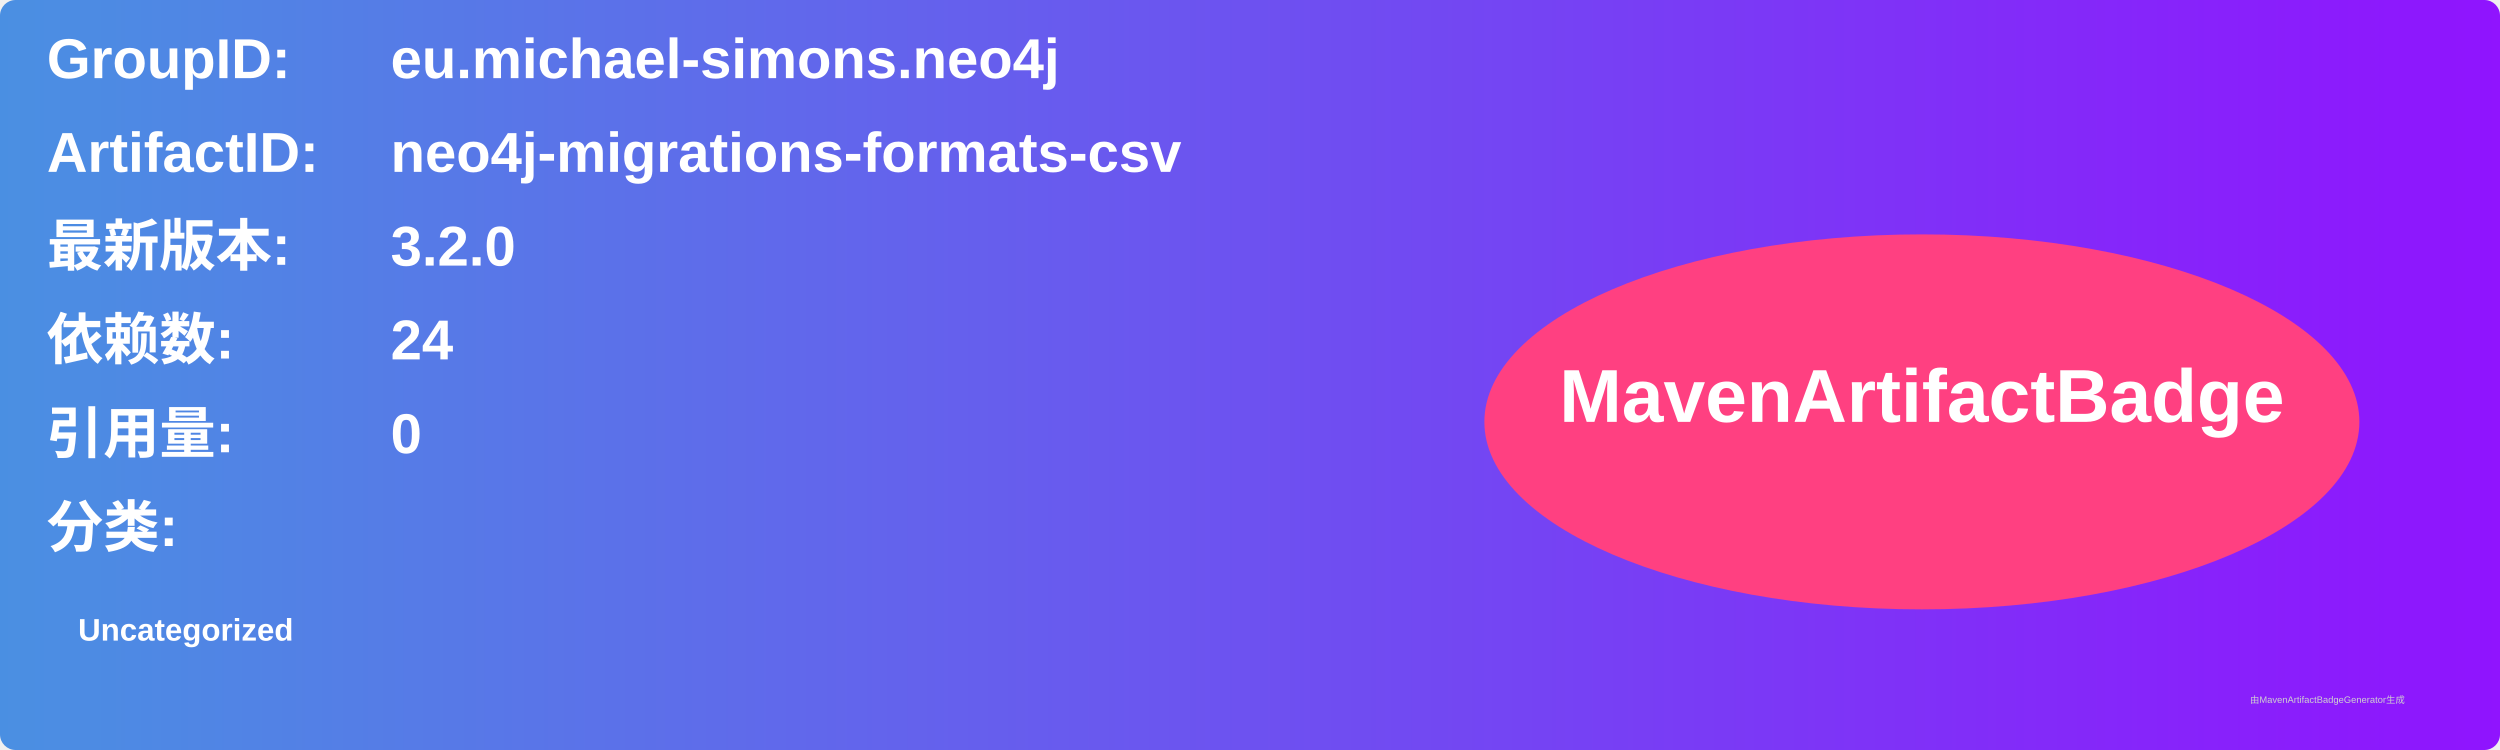
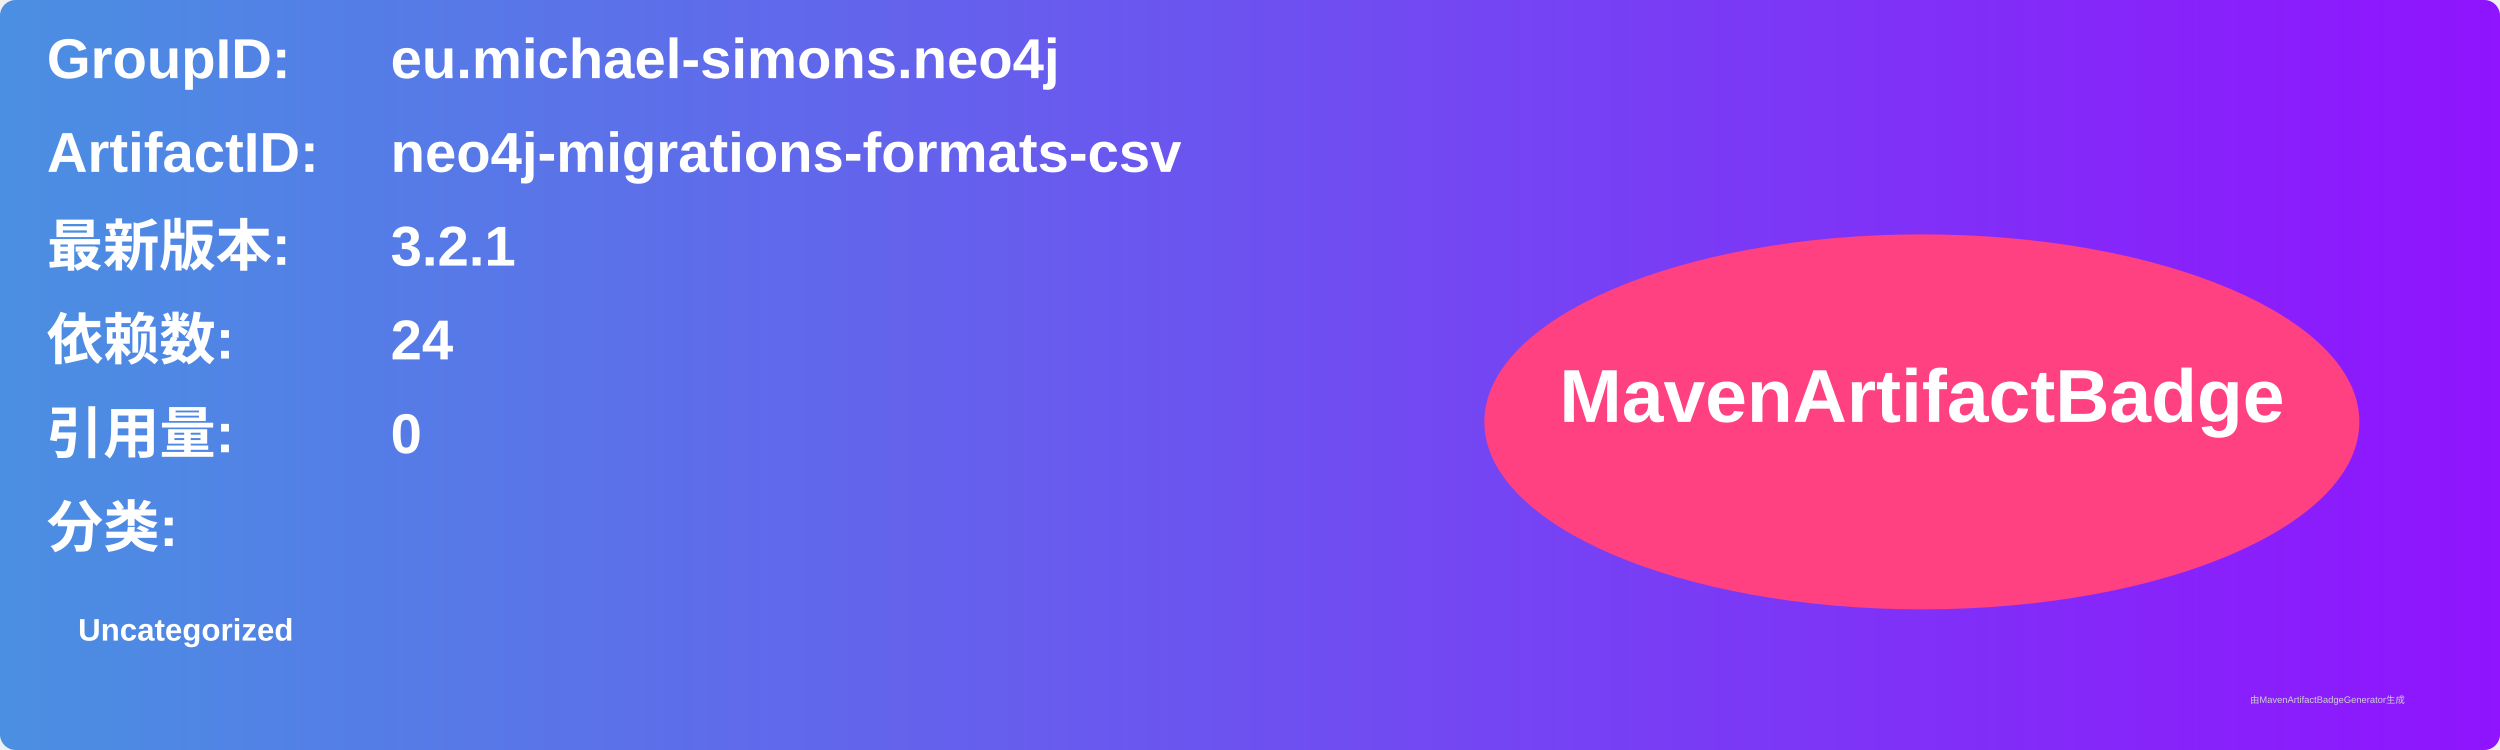
<svg xmlns="http://www.w3.org/2000/svg" width="800" height="240" viewBox="0 0 800 240">
  <linearGradient id="grad" x1="0%" y1="0%" x2="100%" y2="0%">
    <stop offset="0%" stop-color="#4a90e2" />
    <stop offset="100%" stop-color="#9013fe" />
  </linearGradient>
  <rect width="100%" height="100%" rx="5" ry="5" fill="url(#grad)" />
  <g transform="translate(15, 15)">
    <text x="0" y="10" font-family="Arial" font-size="18" fill="white" font-weight="bold" width="260">GroupID:</text>
    <text x="110" y="10" font-family="Arial" font-size="18" fill="white" font-weight="bold" width="460">eu.michael-simons.neo4j</text>
    <text x="0" y="40" font-family="Arial" font-size="18" fill="white" font-weight="bold" width="260">ArtifactID:</text>
    <text x="110" y="40" font-family="Arial" font-size="18" fill="white" font-weight="bold" width="460">neo4j-migrations-formats-csv</text>
    <text x="0" y="70" font-family="Arial" font-size="18" fill="white" font-weight="bold">最新版本:</text>
    <text x="110" y="70" font-family="Arial" font-size="18" fill="white" font-weight="bold">
-       <tspan font-weight="bold">3.2.0</tspan>
+       <tspan font-weight="bold">3.2.1</tspan>
    </text>
    <text x="0" y="100" font-family="Arial" font-size="18" fill="white" font-weight="bold">依赖数: </text>
    <text x="110" y="100" font-family="Arial" font-size="18" fill="white">
      <tspan font-weight="bold">24</tspan>
    </text>
    <text x="0" y="130" font-family="Arial" font-size="18" fill="white" font-weight="bold">引用量: </text>
    <text x="110" y="130" font-family="Arial" font-size="18" fill="white">
      <tspan font-weight="bold">0</tspan>
    </text>
    <text x="0" y="160" font-family="Arial" font-size="18" fill="white" font-weight="bold">分类:</text>
    <text x="10" y="190" font-family="Arial" font-size="10" fill="white">
      <tspan font-weight="bold">Uncategorized</tspan>
    </text>
    <ellipse cx="600" cy="120" rx="140" ry="60" fill="#ff4081" />
    <text x="600" y="120" text-anchor="middle" font-family="Arial" font-size="24" fill="white" font-weight="bold">MavenArtifactBadge</text>
  </g>
  <text x="720" y="225" font-family="Arial" font-size="3" fill="#d0d0d0">由MavenArtifactBadgeGenerator生成</text>
</svg>
